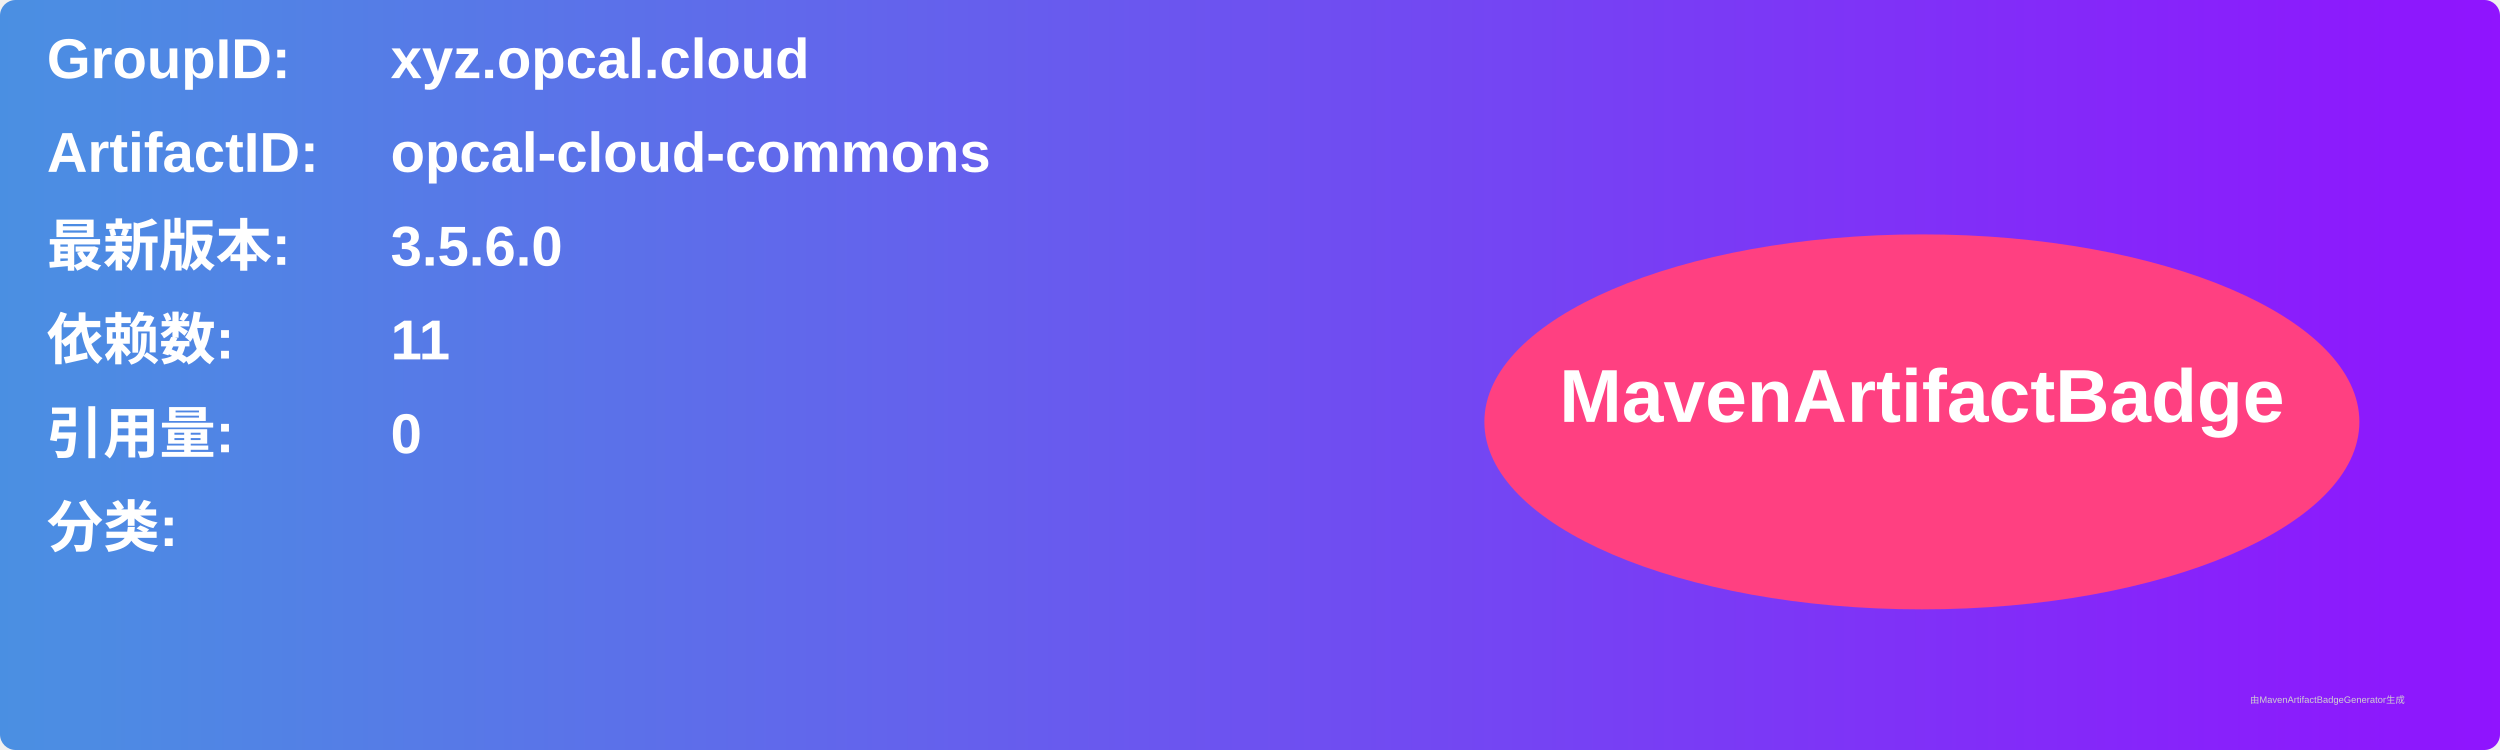
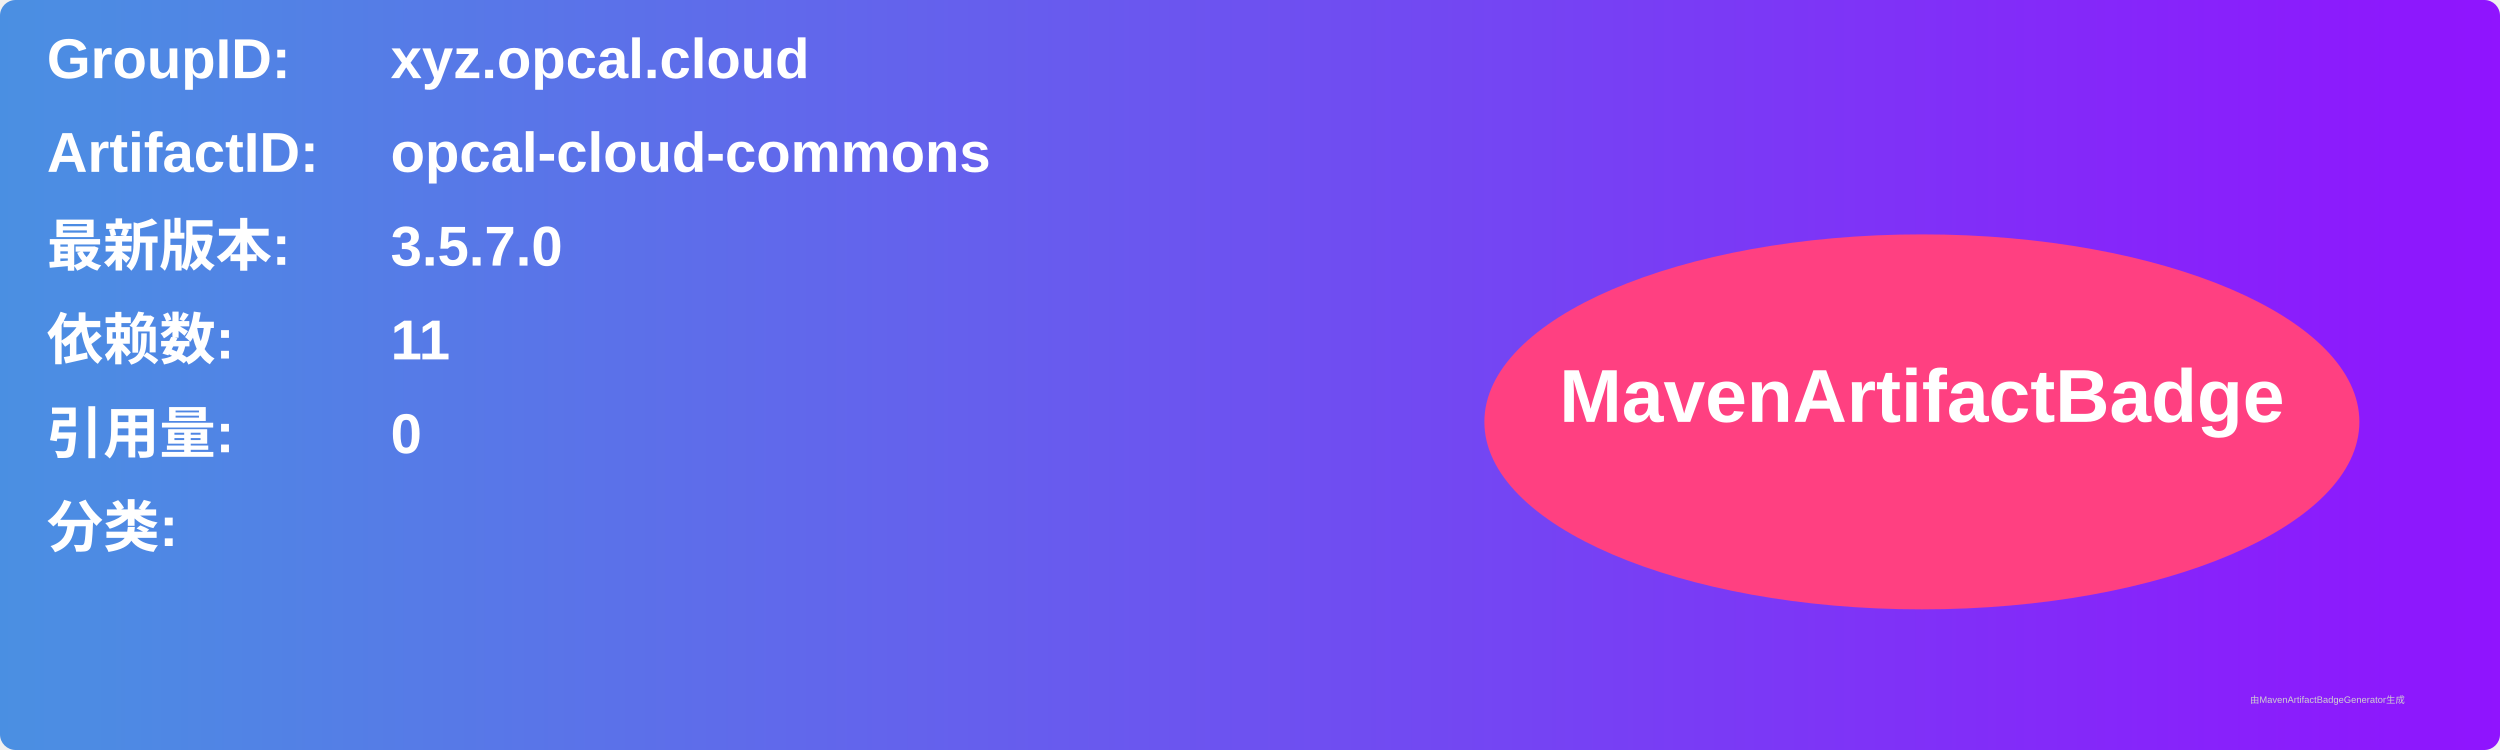
<svg xmlns="http://www.w3.org/2000/svg" width="800" height="240" viewBox="0 0 800 240">
  <linearGradient id="grad" x1="0%" y1="0%" x2="100%" y2="0%">
    <stop offset="0%" stop-color="#4a90e2" />
    <stop offset="100%" stop-color="#9013fe" />
  </linearGradient>
  <rect width="100%" height="100%" rx="5" ry="5" fill="url(#grad)" />
  <g transform="translate(15, 15)">
    <text x="0" y="10" font-family="Arial" font-size="18" fill="white" font-weight="bold" width="260">GroupID:</text>
    <text x="110" y="10" font-family="Arial" font-size="18" fill="white" font-weight="bold" width="460">xyz.opcal.cloud</text>
    <text x="0" y="40" font-family="Arial" font-size="18" fill="white" font-weight="bold" width="260">ArtifactID:</text>
    <text x="110" y="40" font-family="Arial" font-size="18" fill="white" font-weight="bold" width="460">opcal-cloud-commons</text>
    <text x="0" y="70" font-family="Arial" font-size="18" fill="white" font-weight="bold">最新版本:</text>
    <text x="110" y="70" font-family="Arial" font-size="18" fill="white" font-weight="bold">
-       <tspan font-weight="bold">3.5.6.0</tspan>
+       <tspan font-weight="bold">3.5.7.0</tspan>
    </text>
    <text x="0" y="100" font-family="Arial" font-size="18" fill="white" font-weight="bold">依赖数: </text>
    <text x="110" y="100" font-family="Arial" font-size="18" fill="white">
      <tspan font-weight="bold">11</tspan>
    </text>
    <text x="0" y="130" font-family="Arial" font-size="18" fill="white" font-weight="bold">引用量: </text>
    <text x="110" y="130" font-family="Arial" font-size="18" fill="white">
      <tspan font-weight="bold">0</tspan>
    </text>
    <text x="0" y="160" font-family="Arial" font-size="18" fill="white" font-weight="bold">分类:</text>
    <text x="10" y="190" font-family="Arial" font-size="10" fill="white">
      <tspan font-weight="bold" />
    </text>
    <ellipse cx="600" cy="120" rx="140" ry="60" fill="#ff4081" />
    <text x="600" y="120" text-anchor="middle" font-family="Arial" font-size="24" fill="white" font-weight="bold">MavenArtifactBadge</text>
  </g>
  <text x="720" y="225" font-family="Arial" font-size="3" fill="#d0d0d0">由MavenArtifactBadgeGenerator生成</text>
</svg>
